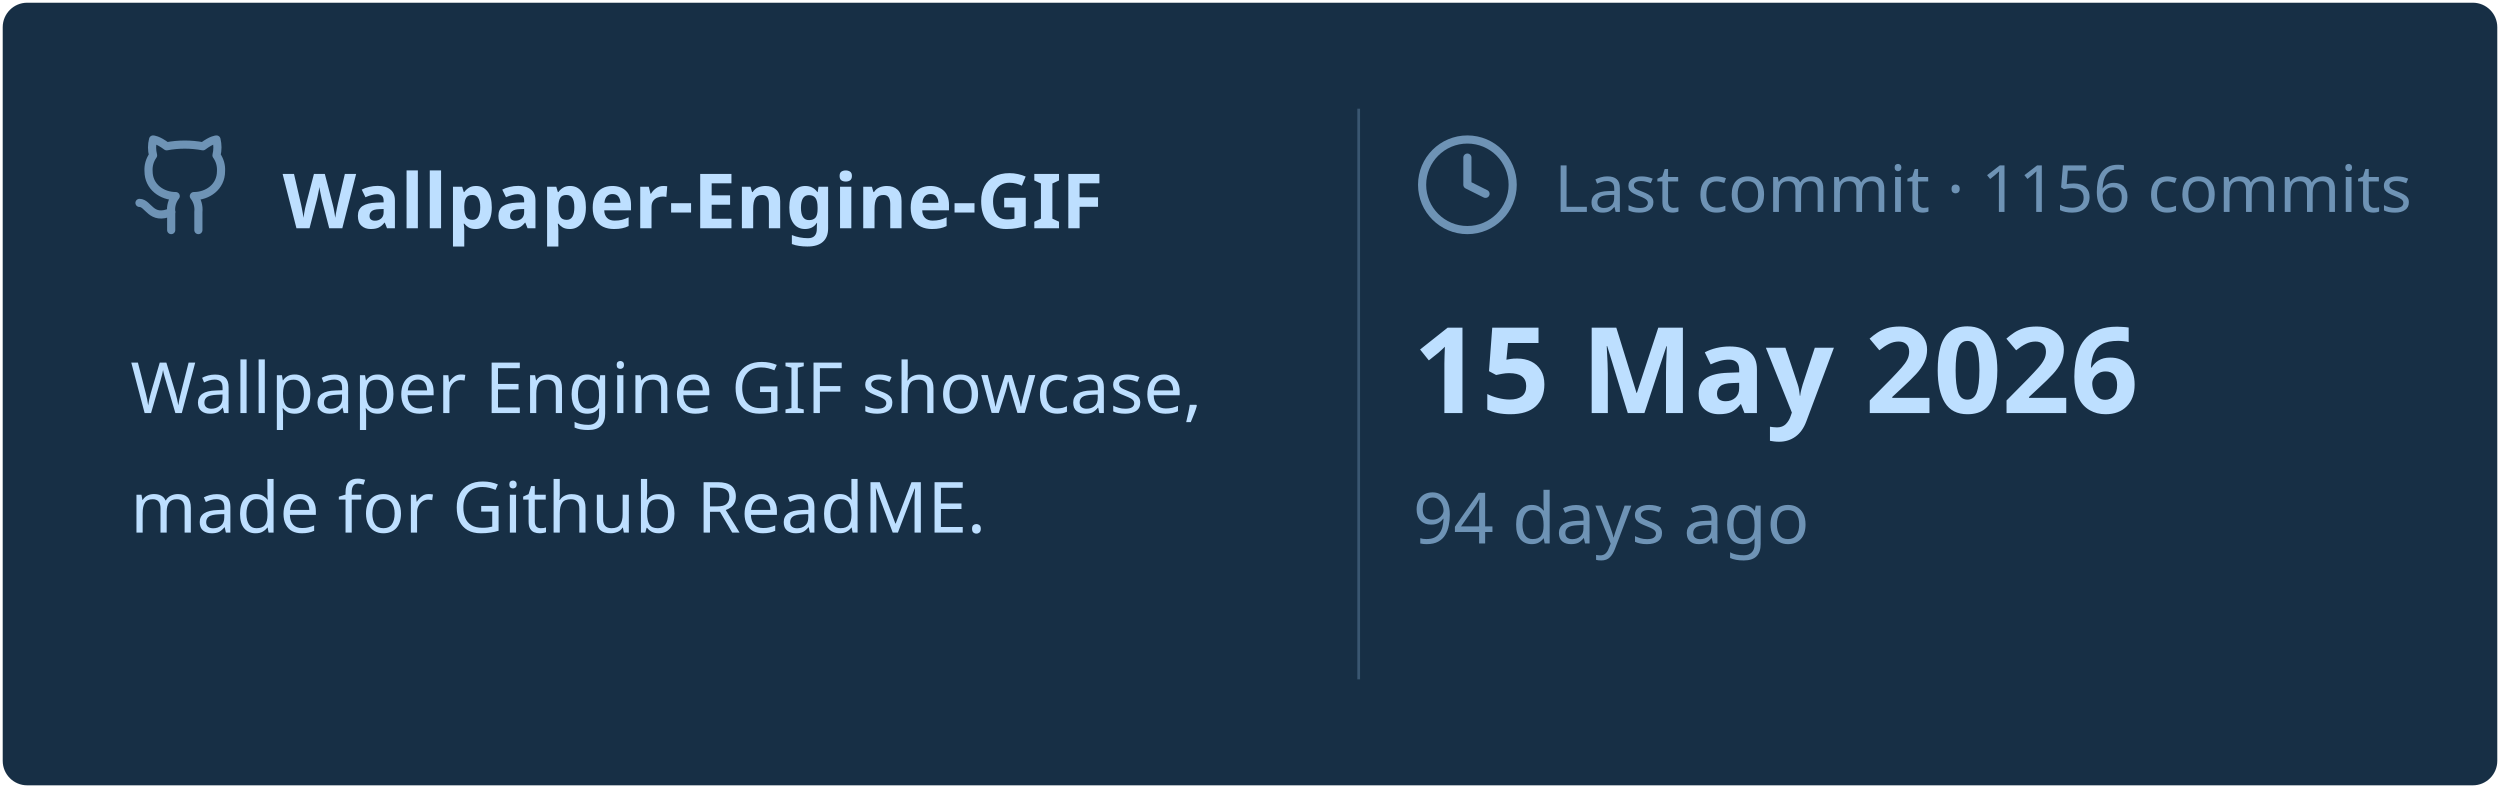
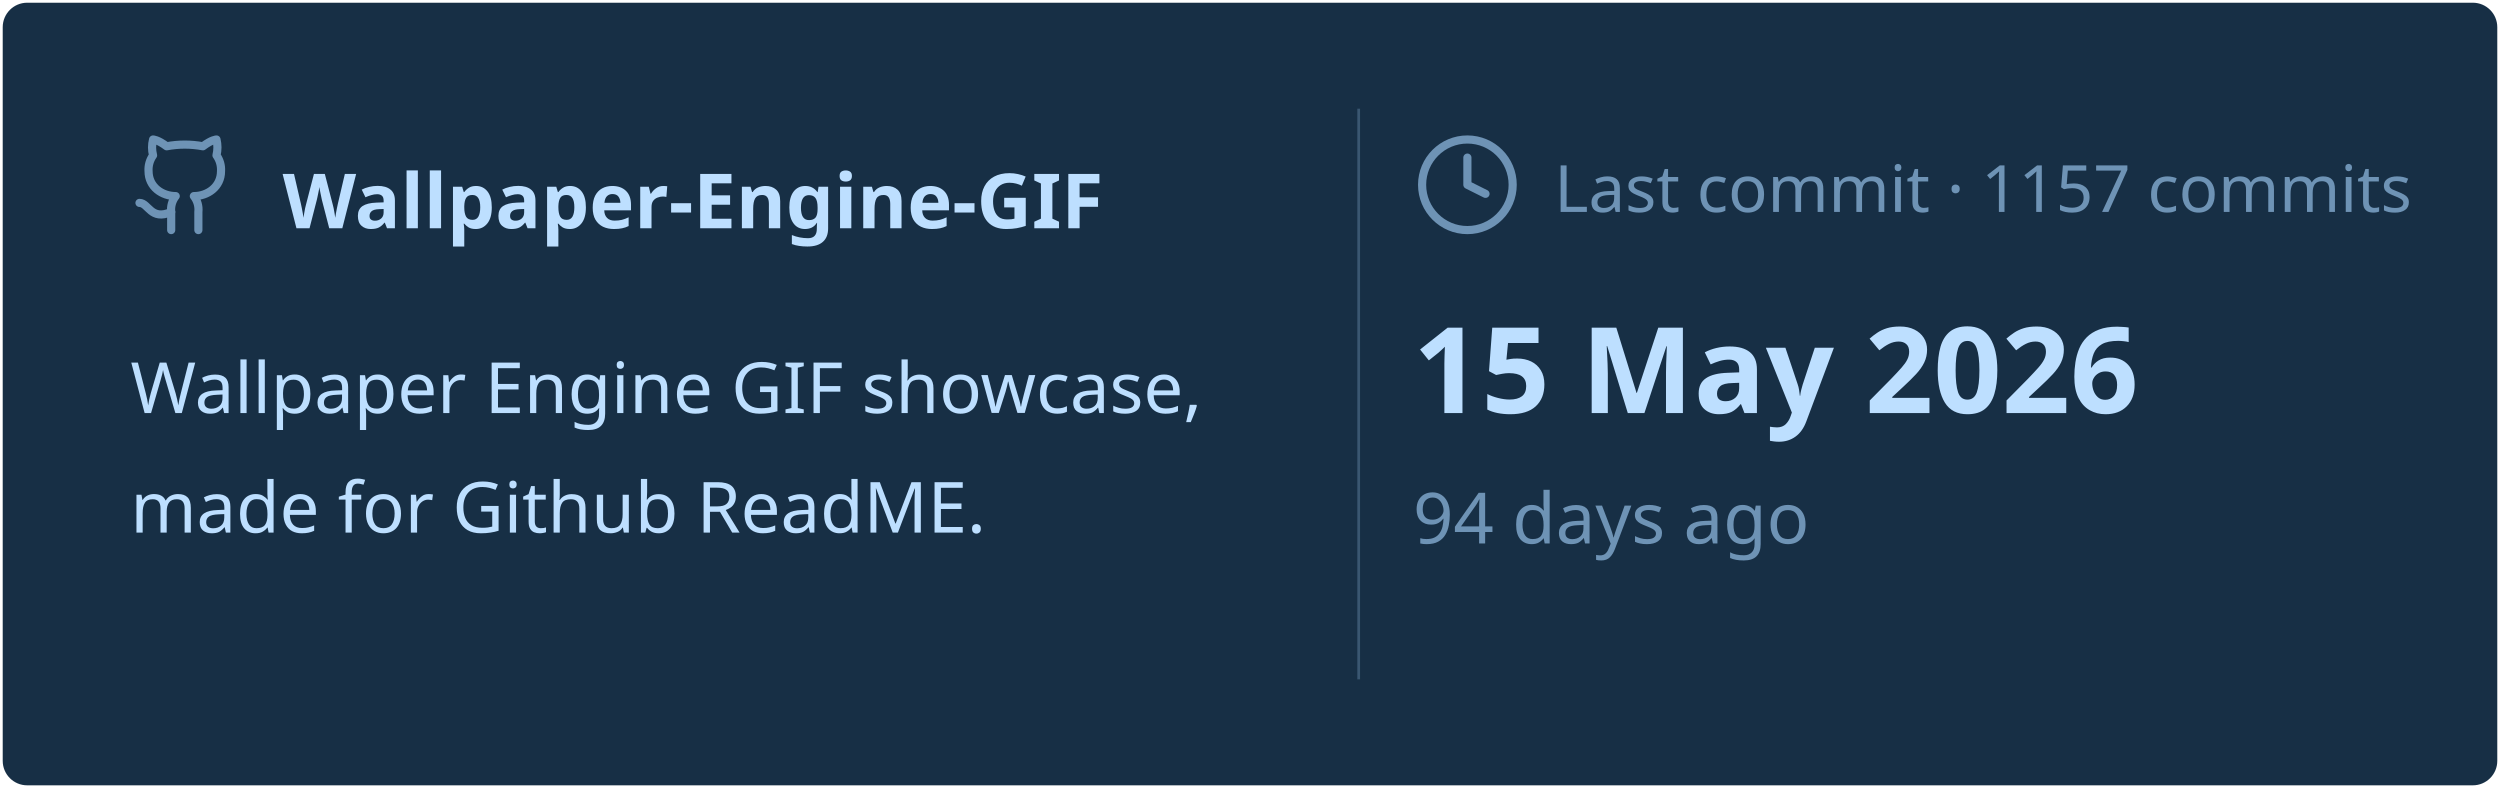
<svg xmlns="http://www.w3.org/2000/svg" viewBox="0 0 460 145" width="460px" height="145px">
  <rect stroke="#000000" stroke-opacity="0" fill="#172F45" rx="4.5" x="0.5" y="0.5" width="459" height="144" />
  <g transform="translate(24, 42)">
    <svg x="0" y="-18" width="20" height="20" viewBox="0 0 24 24" fill="none" stroke="#6E93B5" stroke-width="1.8" stroke-linecap="round" stroke-linejoin="round">
      <path d="M15 22v-4a4.8 4.8 0 0 0-1-3.5c3 0 6-2 6-5.5.08-1.25-.27-2.48-1-3.5.28-1.15.28-2.35 0-3.5 0 0-1 0-3 1.5-2.64-.5-5.36-.5-8 0C6 2 5 2 5 2c-.3 1.15-.3 2.35 0 3.5A5.403 5.403 0 0 0 4 9c0 3.5 3 5.5 6 5.5-.39.49-.68 1.05-.85 1.65-.17.6-.22 1.23-.15 1.85v4" />
      <path d="M9 18c-4.51 2-5-2-7-2" />
    </svg>
    <text x="28" y="0" font-family="&quot;Segoe UI&quot;, Ubuntu, sans-serif" font-size="14" font-weight="700" fill="#BDDFFF">Wallpaper-Engine-GIF</text>
  </g>
  <text x="24" y="76" font-family="&quot;Segoe UI&quot;, Ubuntu, sans-serif" font-size="13" font-weight="400" fill="#BDDFFF">Wallpaper Engine GIF showcase,</text>
  <text x="24" y="98" font-family="&quot;Segoe UI&quot;, Ubuntu, sans-serif" font-size="13" font-weight="400" fill="#BDDFFF">made for Github ReadME.</text>
  <line x1="250" y1="20" x2="250" y2="125" stroke="#6E93B5" stroke-width="0.5" stroke-opacity="0.4" />
  <svg x="260" y="24" width="20" height="20" viewBox="0 0 24 24" fill="none" stroke="#6E93B5" stroke-width="1.8" stroke-linecap="round" stroke-linejoin="round">
    <circle cx="12" cy="12" r="10" />
    <polyline points="12 6 12 12 16 14" />
  </svg>
-   <text x="286" y="39" font-family="&quot;Segoe UI&quot;, Ubuntu, sans-serif" font-size="12" font-weight="400" fill="#6E93B5">Last commit · 1156 commits</text>
+   <text x="286" y="39" font-family="&quot;Segoe UI&quot;, Ubuntu, sans-serif" font-size="12" font-weight="400" fill="#6E93B5">Last commit · 1157 commits</text>
  <text x="260" y="76" font-family="&quot;Segoe UI&quot;, Ubuntu, sans-serif" font-size="22" font-weight="700" fill="#BDDFFF">15 May 2026</text>
  <text x="260" y="100" font-family="&quot;Segoe UI&quot;, Ubuntu, sans-serif" font-size="13" font-weight="400" fill="#6E93B5">94 days ago</text>
</svg>
